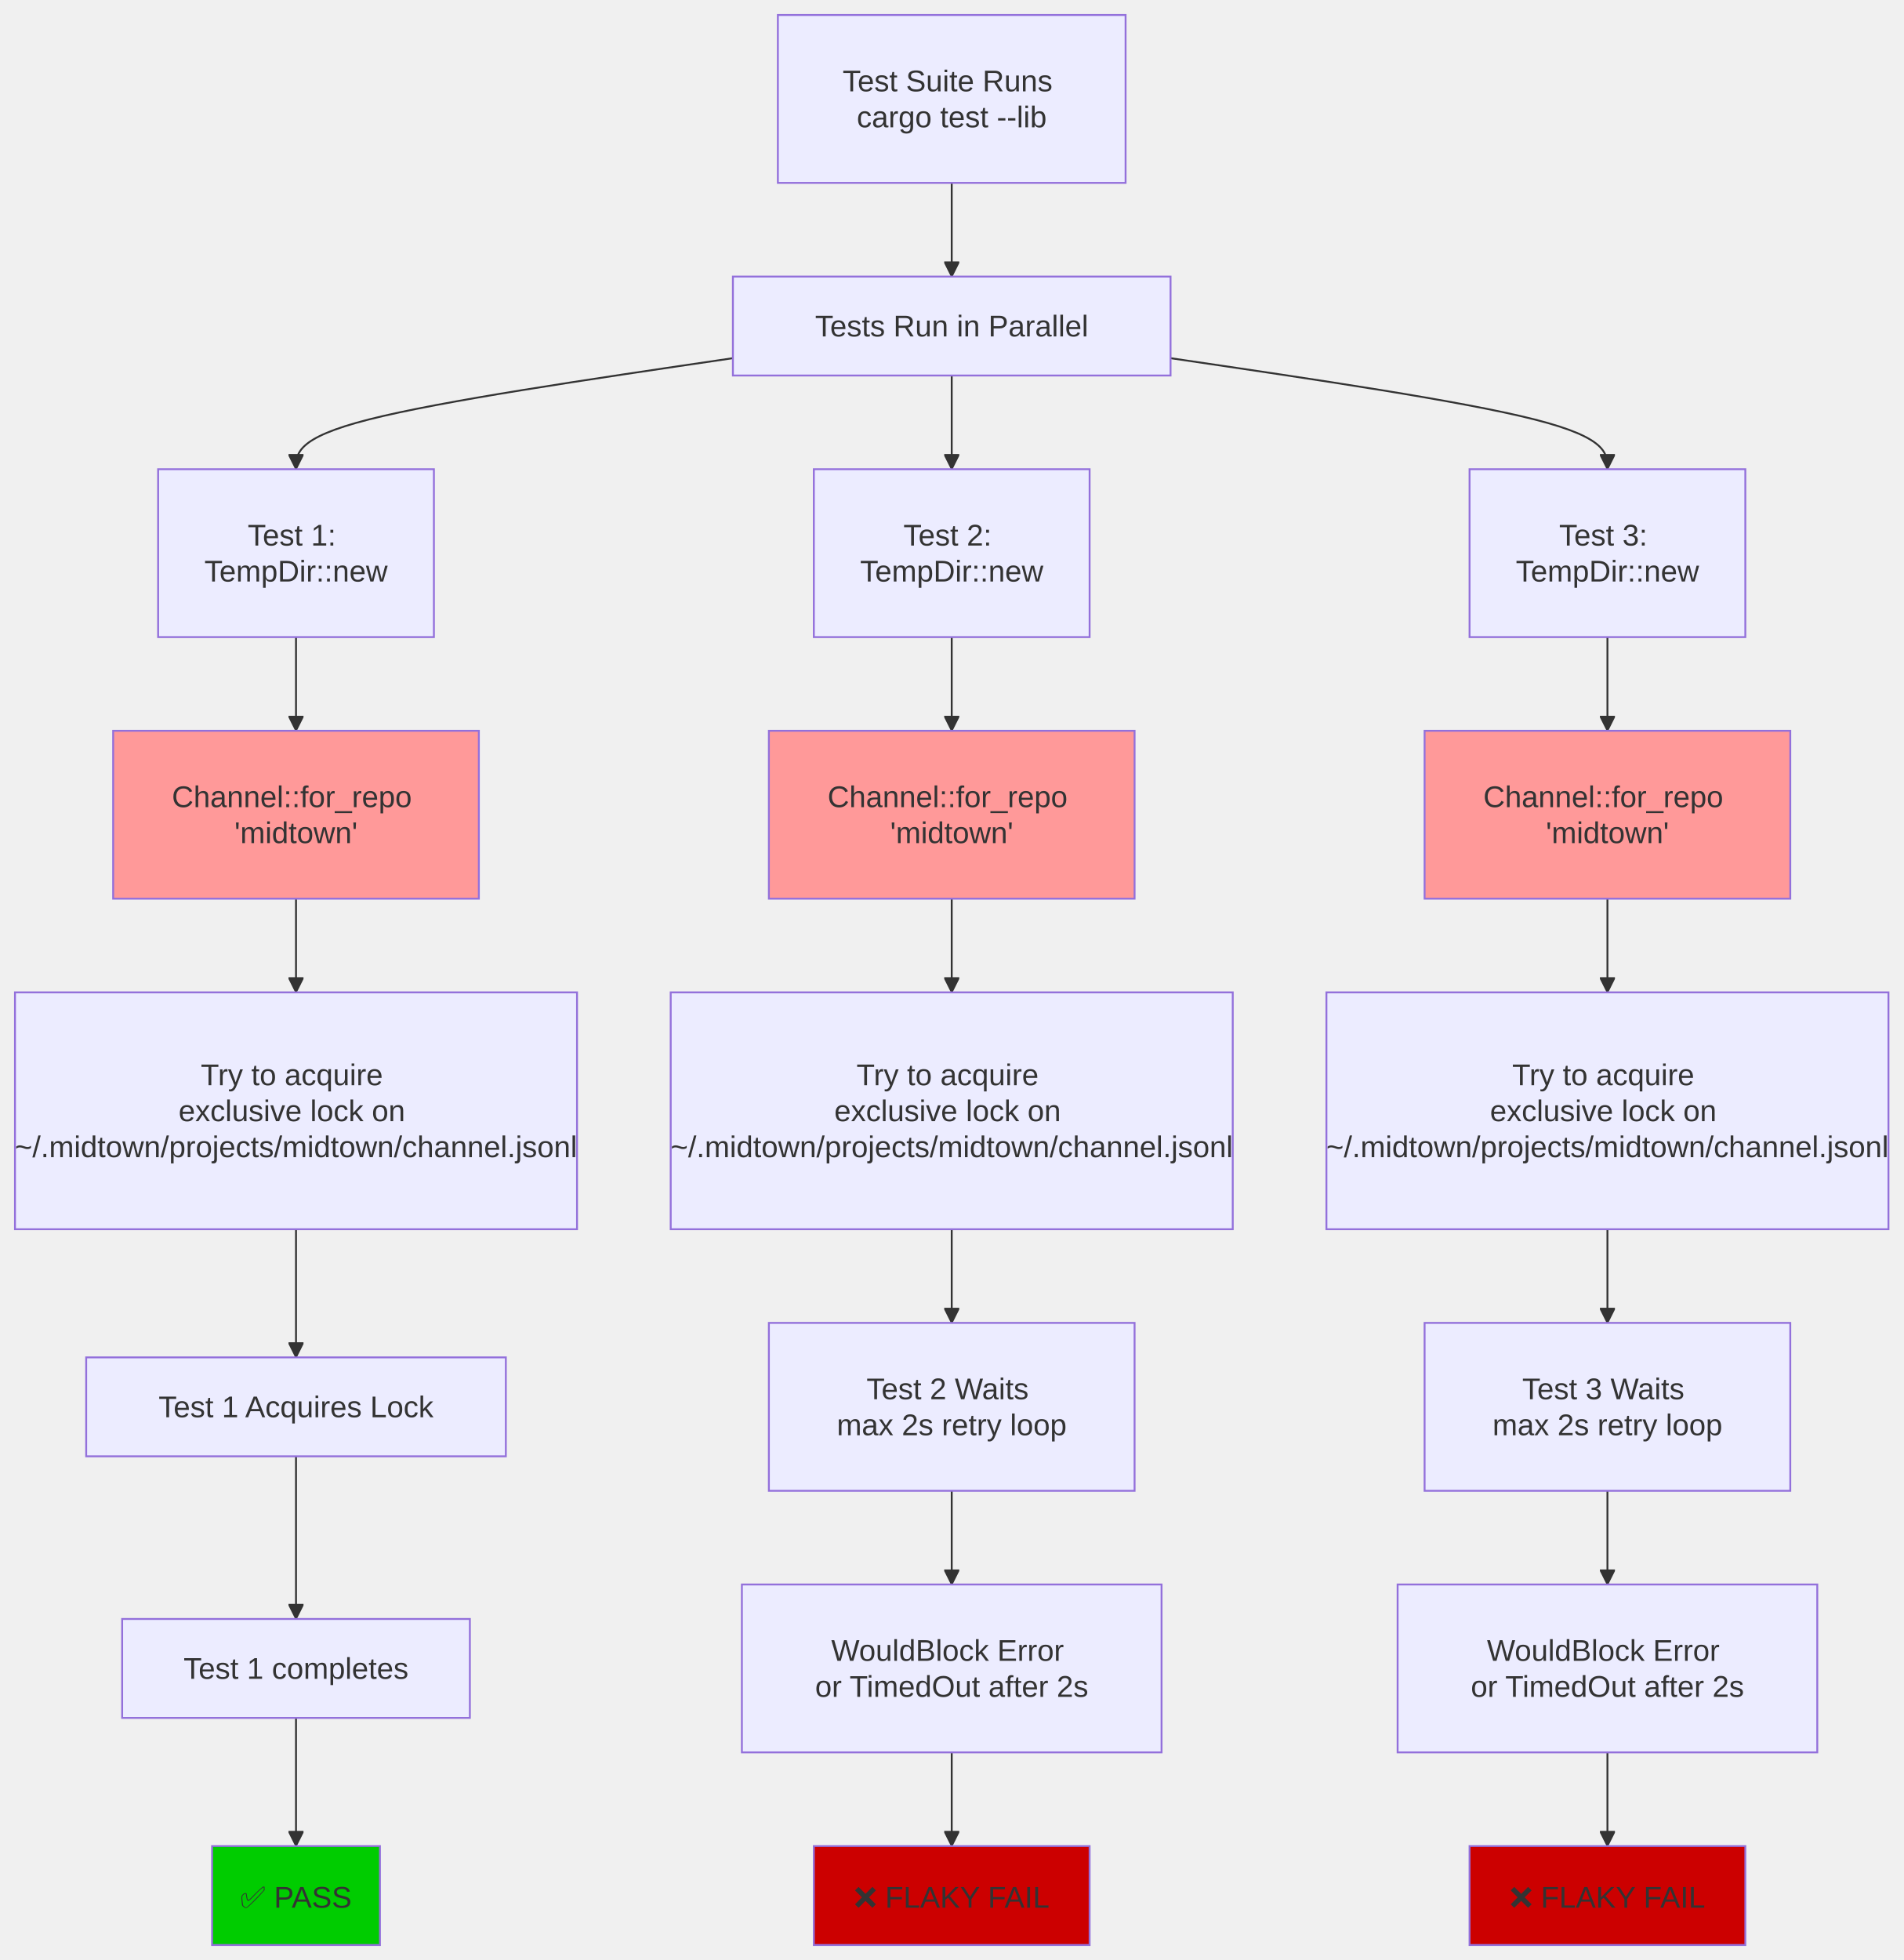
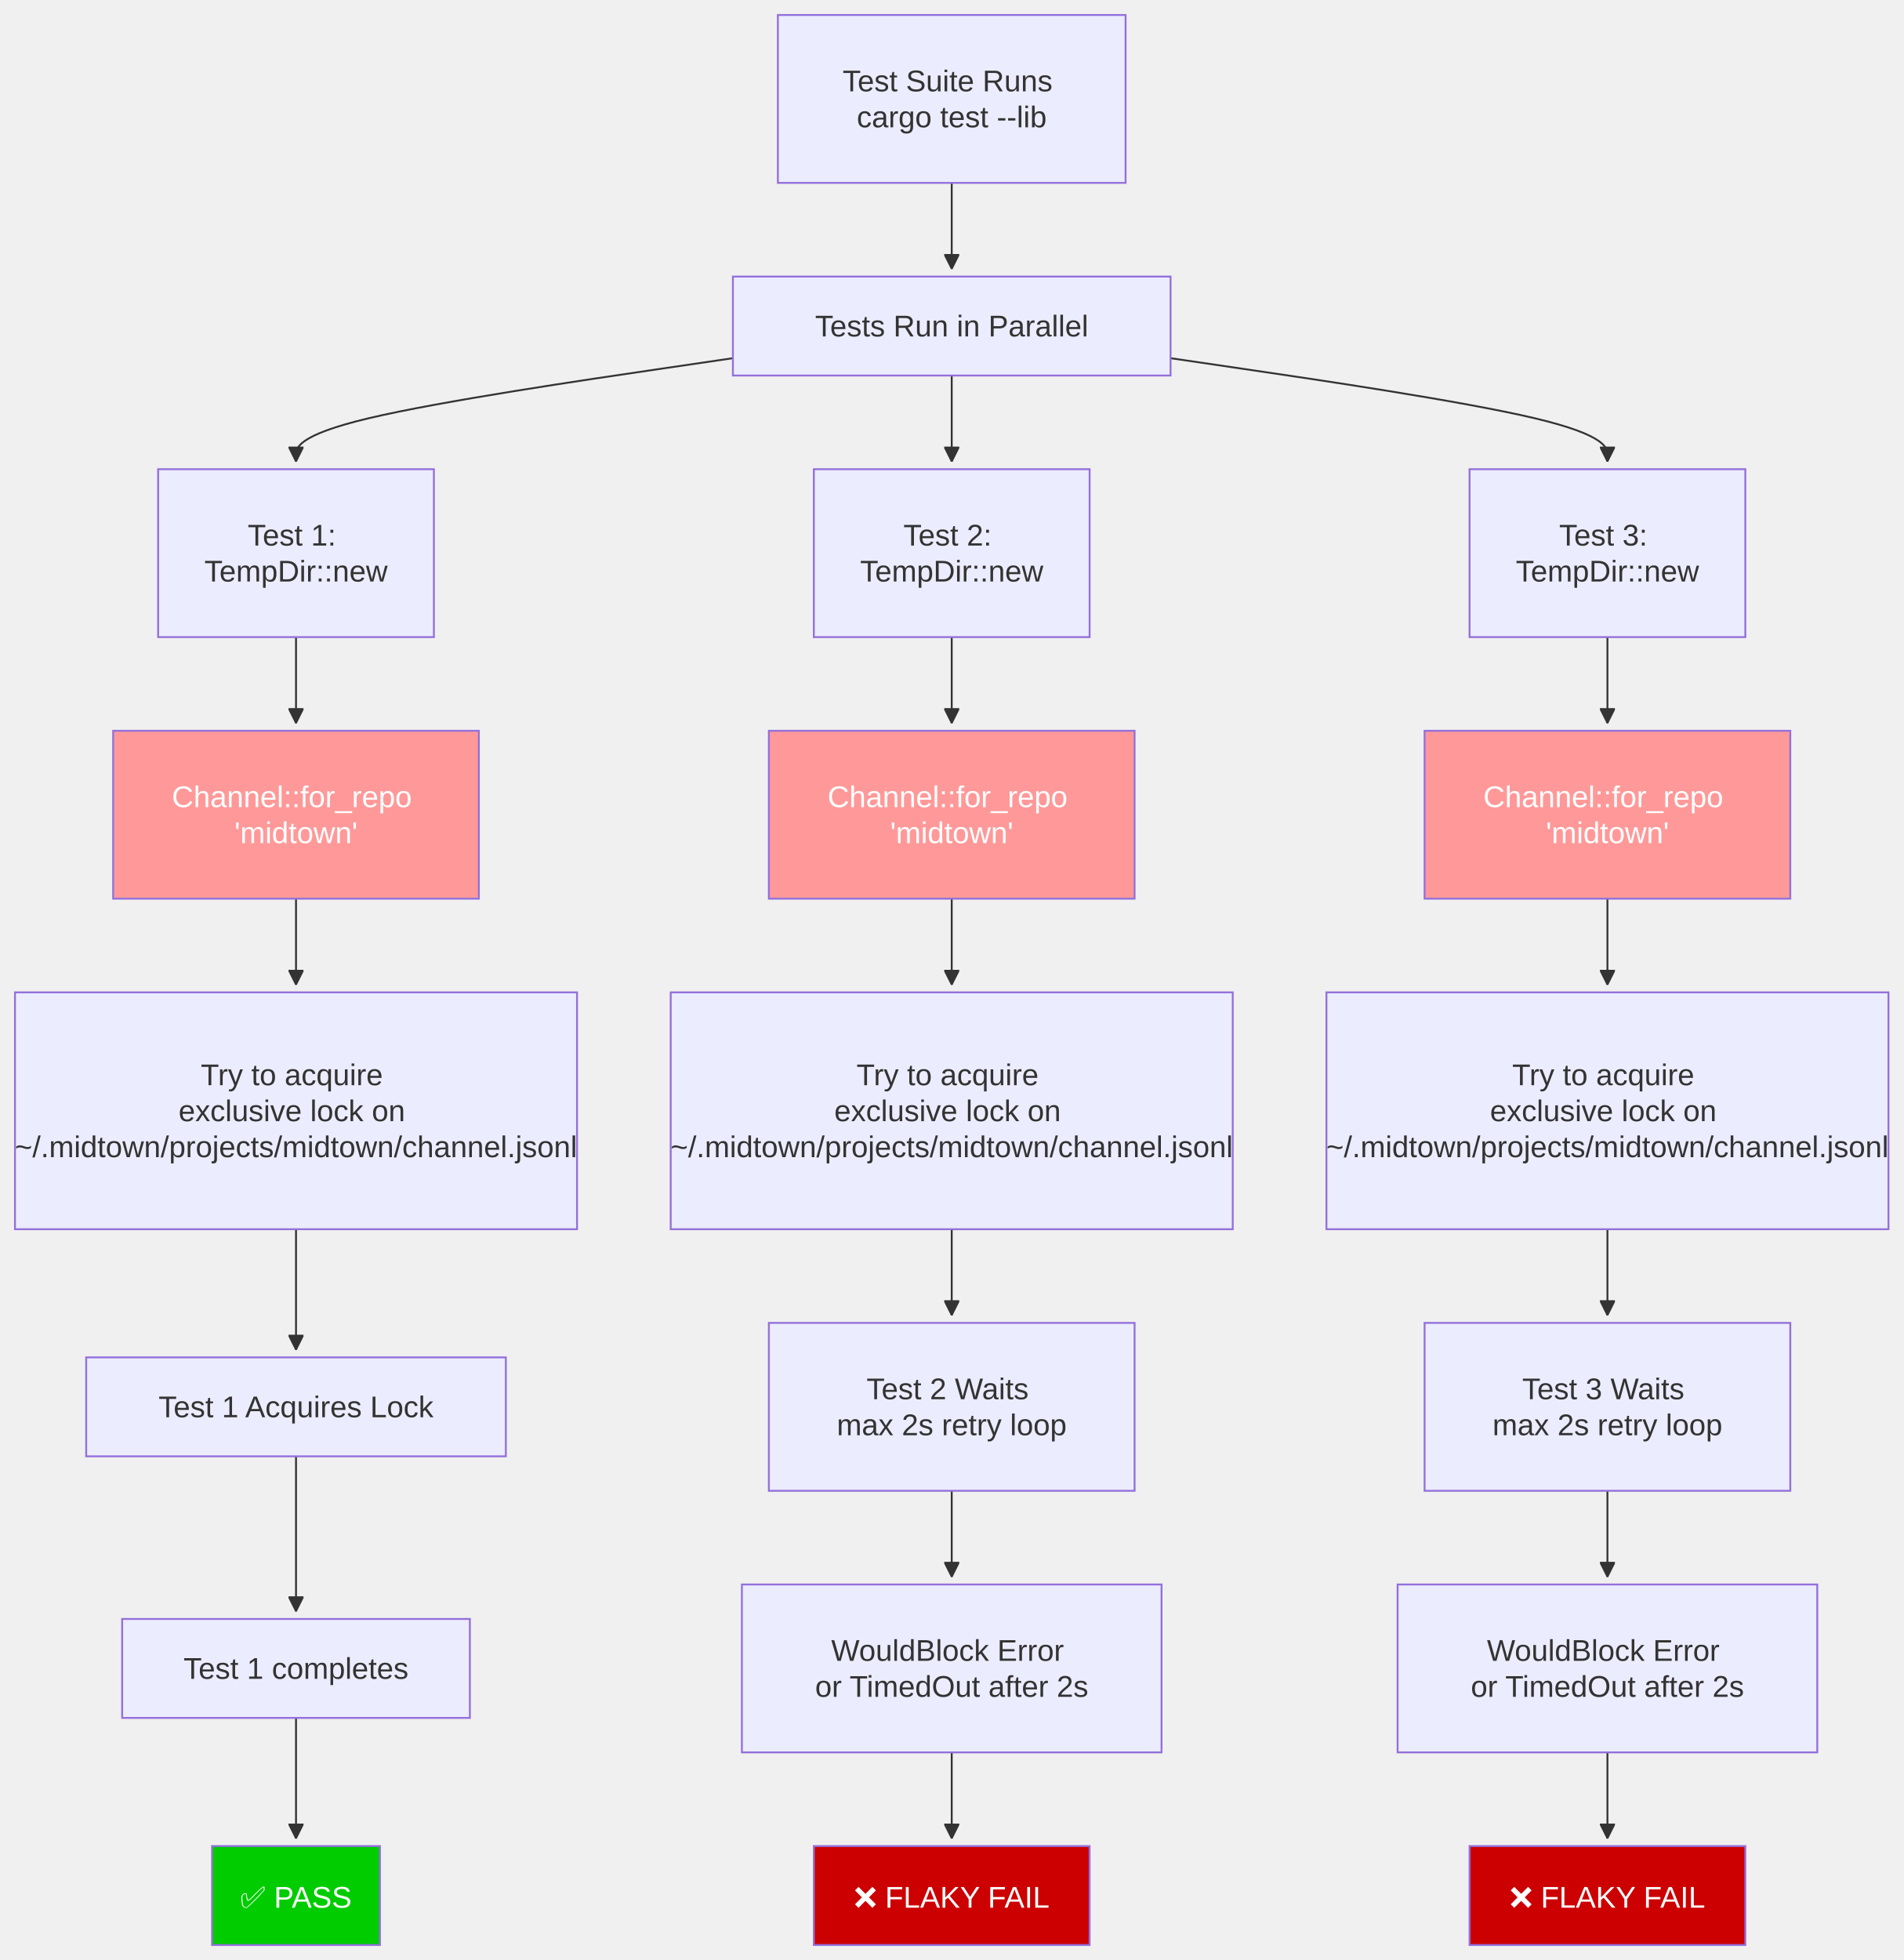
<svg xmlns="http://www.w3.org/2000/svg" width="1016" height="1046" viewBox="-8 -8 1016 1046" class="mermaid">
  <style>

.mermaid {
  font-family: trebuchet ms, verdana, arial, sans-serif;
  font-size: 16px;
}

.node rect,
.node polygon,
.node circle,
.node ellipse,
.node path {
  fill: #ECECFF;
  stroke: #9370DB;
  stroke-width: 1px;
}

.node line {
  stroke: #9370DB;
  stroke-width: 1px;
}

.node .label {
  fill: #333333;
}

.node text {
  fill: #333333;
  font-family: trebuchet ms, verdana, arial, sans-serif;
  font-size: 16px;
}

.edge-path {
  fill: none;
  stroke: #333333;
  stroke-width: 1px;
}

.edge-label {
  fill: #333333;
  font-family: trebuchet ms, verdana, arial, sans-serif;
}

.edge-label-bg {
  fill: rgba(232, 232, 232, 0.8);
}

.subgraph {
  fill: #ffffde;
  stroke: #aaaa33;
  stroke-width: 1px;
}

.subgraph-title {
  fill: #333333;
  font-weight: bold;
}

.cluster rect {
  fill: #ffffde;
  stroke: #aaaa33;
  stroke-width: 1px;
  rx: 5px;
  ry: 5px;
}

.cluster-label {
  fill: #333333;
  font-family: trebuchet ms, verdana, arial, sans-serif;
  font-size: 16px;
  font-weight: bold;
}

marker path {
  fill: #333333;
  stroke: #333333;
}

  </style>
  <defs>
    <marker id="arrow_point" viewBox="0 0 10 10" refX="10" refY="5" markerWidth="8" markerHeight="8" orient="auto" markerUnits="userSpaceOnUse">
      <path d="M 0 0 L 10 5 L 0 10 z" />
    </marker>
    <marker id="arrow_point_start" viewBox="0 0 10 10" refX="4.5" refY="5" markerWidth="8" markerHeight="8" orient="auto" markerUnits="userSpaceOnUse">
      <path d="M 0 5 L 10 10 L 10 0 z" />
    </marker>
    <marker id="arrow_cross" viewBox="0 0 11 11" refX="12" refY="5.2" markerWidth="11" markerHeight="11" orient="auto" markerUnits="userSpaceOnUse">
-       <path d="M 1 1 L 10 10 M 10 1 L 1 10" stroke-width="2" fill="none" />
+       <path d="M 1 1 L 10 10 M 10 1 L 1 10" fill="none" stroke-width="2" />
    </marker>
    <marker id="arrow_cross_start" viewBox="0 0 11 11" refX="-1" refY="5.2" markerWidth="11" markerHeight="11" orient="auto" markerUnits="userSpaceOnUse">
      <path d="M 1 1 L 10 10 M 10 1 L 1 10" fill="none" stroke-width="2" />
    </marker>
    <marker id="arrow_circle" viewBox="0 0 10 10" refX="11" refY="5" markerWidth="11" markerHeight="11" orient="auto" markerUnits="userSpaceOnUse">
      <circle cx="5" cy="5" r="5" />
    </marker>
    <marker id="arrow_circle_start" viewBox="0 0 10 10" refX="-1" refY="5" markerWidth="11" markerHeight="11" orient="auto" markerUnits="userSpaceOnUse">
      <circle cx="5" cy="5" r="5" />
    </marker>
  </defs>
  <g class="root">
    <g class="clusters">

    </g>
    <g class="edgePaths">
      <g class="edge" id="edge-L-Start-Parallel-0">
-         <path d="M 500.00 89.60 C 500.00 97.93, 500.00 106.27, 500.00 114.60 C 500.00 122.93, 500.00 131.27, 500.00 139.60" class="edge-path" marker-end="url(#arrow_point)" fill="none" stroke-width="1" />
+         <path d="M500,89.6L500,93.767C500,97.933,500,106.267,500,113.933C500,121.6,500,128.6,500,132.1L500,135.6" class="edge-path" fill="none" stroke-width="1" marker-end="url(#arrow_point)" />
      </g>
      <g class="edge" id="edge-L-Parallel-T1-0">
-         <path d="M 383.20 183.15 C 305.47 194.57, 227.73 205.98, 188.87 215.86 C 150.00 225.73, 150.00 234.07, 150.00 242.40" class="edge-path" fill="none" stroke-width="1" marker-end="url(#arrow_point)" />
+         <path d="M383.2,183.153L344.333,188.861C305.467,194.569,227.733,205.984,188.867,215.192C150,224.4,150,231.4,150,234.9L150,238.4" class="edge-path" stroke-width="1" fill="none" marker-end="url(#arrow_point)" />
      </g>
      <g class="edge" id="edge-L-Parallel-T2-0">
-         <path d="M 500.00 192.40 C 500.00 200.73, 500.00 209.07, 500.00 217.40 C 500.00 225.73, 500.00 234.07, 500.00 242.40" class="edge-path" marker-end="url(#arrow_point)" fill="none" stroke-width="1" />
+         <path d="M500,192.4L500,196.567C500,200.733,500,209.067,500,216.733C500,224.4,500,231.4,500,234.9L500,238.4" class="edge-path" marker-end="url(#arrow_point)" fill="none" stroke-width="1" />
      </g>
      <g class="edge" id="edge-L-Parallel-T3-0">
-         <path d="M 616.80 183.15 C 694.53 194.57, 772.27 205.98, 811.13 215.86 C 850.00 225.73, 850.00 234.07, 850.00 242.40" class="edge-path" stroke-width="1" fill="none" marker-end="url(#arrow_point)" />
+         <path d="M616.8,183.153L655.667,188.861C694.533,194.569,772.267,205.984,811.133,215.192C850,224.4,850,231.4,850,234.9L850,238.4" class="edge-path" stroke-width="1" marker-end="url(#arrow_point)" fill="none" />
      </g>
      <g class="edge" id="edge-L-T1-Same1-0">
-         <path d="M 150.00 332.00 C 150.00 340.33, 150.00 348.67, 150.00 357.00 C 150.00 365.33, 150.00 373.67, 150.00 382.00" class="edge-path" stroke-width="1" marker-end="url(#arrow_point)" fill="none" />
+         <path d="M150,332L150,336.167C150,340.333,150,348.667,150,356.333C150,364,150,371,150,374.5L150,378" class="edge-path" stroke-width="1" fill="none" marker-end="url(#arrow_point)" />
      </g>
      <g class="edge" id="edge-L-T2-Same2-0">
-         <path d="M 500.00 332.00 C 500.00 340.33, 500.00 348.67, 500.00 357.00 C 500.00 365.33, 500.00 373.67, 500.00 382.00" class="edge-path" fill="none" marker-end="url(#arrow_point)" stroke-width="1" />
+         <path d="M500,332L500,336.167C500,340.333,500,348.667,500,356.333C500,364,500,371,500,374.5L500,378" class="edge-path" fill="none" stroke-width="1" marker-end="url(#arrow_point)" />
      </g>
      <g class="edge" id="edge-L-T3-Same3-0">
-         <path d="M 850.00 332.00 C 850.00 340.33, 850.00 348.67, 850.00 357.00 C 850.00 365.33, 850.00 373.67, 850.00 382.00" class="edge-path" fill="none" stroke-width="1" marker-end="url(#arrow_point)" />
+         <path d="M850,332L850,336.167C850,340.333,850,348.667,850,356.333C850,364,850,371,850,374.5L850,378" class="edge-path" stroke-width="1" fill="none" marker-end="url(#arrow_point)" />
      </g>
      <g class="edge" id="edge-L-Same1-Lock1-0">
-         <path d="M 150.00 471.60 C 150.00 479.93, 150.00 488.27, 150.00 496.60 C 150.00 504.93, 150.00 513.27, 150.00 521.60" class="edge-path" fill="none" stroke-width="1" marker-end="url(#arrow_point)" />
+         <path d="M150,471.6L150,475.767C150,479.933,150,488.267,150,495.933C150,503.6,150,510.6,150,514.1L150,517.6" class="edge-path" fill="none" marker-end="url(#arrow_point)" stroke-width="1" />
      </g>
      <g class="edge" id="edge-L-Same2-Lock2-0">
-         <path d="M 500.00 471.60 C 500.00 479.93, 500.00 488.27, 500.00 496.60 C 500.00 504.93, 500.00 513.27, 500.00 521.60" class="edge-path" fill="none" stroke-width="1" marker-end="url(#arrow_point)" />
+         <path d="M500,471.6L500,475.767C500,479.933,500,488.267,500,495.933C500,503.6,500,510.6,500,514.1L500,517.6" class="edge-path" stroke-width="1" marker-end="url(#arrow_point)" fill="none" />
      </g>
      <g class="edge" id="edge-L-Same3-Lock3-0">
-         <path d="M 850.00 471.60 C 850.00 479.93, 850.00 488.27, 850.00 496.60 C 850.00 504.93, 850.00 513.27, 850.00 521.60" class="edge-path" stroke-width="1" marker-end="url(#arrow_point)" fill="none" />
+         <path d="M850,471.6L850,475.767C850,479.933,850,488.267,850,495.933C850,503.6,850,510.6,850,514.1L850,517.6" class="edge-path" stroke-width="1" fill="none" marker-end="url(#arrow_point)" />
      </g>
      <g class="edge" id="edge-L-Lock1-FirstWins-0">
-         <path d="M 150.00 648.00 C 150.00 656.33, 150.00 664.67, 150.00 676.07 C 150.00 687.47, 150.00 701.93, 150.00 716.40" class="edge-path" marker-end="url(#arrow_point)" fill="none" stroke-width="1" />
+         <path d="M150,648L150,652.167C150,656.333,150,664.667,150,675.4C150,686.133,150,699.267,150,705.833L150,712.4" class="edge-path" marker-end="url(#arrow_point)" stroke-width="1" fill="none" />
      </g>
      <g class="edge" id="edge-L-Lock2-Starve2-0">
-         <path d="M 500.00 648.00 C 500.00 656.33, 500.00 664.67, 500.00 673.00 C 500.00 681.33, 500.00 689.67, 500.00 698.00" class="edge-path" marker-end="url(#arrow_point)" fill="none" stroke-width="1" />
+         <path d="M500,648L500,652.167C500,656.333,500,664.667,500,672.333C500,680,500,687,500,690.5L500,694" class="edge-path" marker-end="url(#arrow_point)" stroke-width="1" fill="none" />
      </g>
      <g class="edge" id="edge-L-Lock3-Starve3-0">
-         <path d="M 850.00 648.00 C 850.00 656.33, 850.00 664.67, 850.00 673.00 C 850.00 681.33, 850.00 689.67, 850.00 698.00" class="edge-path" marker-end="url(#arrow_point)" fill="none" stroke-width="1" />
+         <path d="M850,648L850,652.167C850,656.333,850,664.667,850,672.333C850,680,850,687,850,690.5L850,694" class="edge-path" stroke-width="1" marker-end="url(#arrow_point)" fill="none" />
      </g>
      <g class="edge" id="edge-L-FirstWins-Works-0">
-         <path d="M 150.00 769.20 C 150.00 783.67, 150.00 798.13, 150.00 812.60 C 150.00 827.07, 150.00 841.53, 150.00 856.00" class="edge-path" fill="none" stroke-width="1" marker-end="url(#arrow_point)" />
+         <path d="M150,769.2L150,776.433C150,783.667,150,798.133,150,811.933C150,825.733,150,838.867,150,845.433L150,852" class="edge-path" stroke-width="1" fill="none" marker-end="url(#arrow_point)" />
      </g>
      <g class="edge" id="edge-L-Starve2-Timeout2-0">
-         <path d="M 500.00 787.60 C 500.00 795.93, 500.00 804.27, 500.00 812.60 C 500.00 820.93, 500.00 829.27, 500.00 837.60" class="edge-path" marker-end="url(#arrow_point)" fill="none" stroke-width="1" />
+         <path d="M500,787.6L500,791.767C500,795.933,500,804.267,500,811.933C500,819.6,500,826.6,500,830.1L500,833.6" class="edge-path" fill="none" stroke-width="1" marker-end="url(#arrow_point)" />
      </g>
      <g class="edge" id="edge-L-Starve3-Timeout3-0">
-         <path d="M 850.00 787.60 C 850.00 795.93, 850.00 804.27, 850.00 812.60 C 850.00 820.93, 850.00 829.27, 850.00 837.60" class="edge-path" fill="none" stroke-width="1" marker-end="url(#arrow_point)" />
+         <path d="M850,787.6L850,791.767C850,795.933,850,804.267,850,811.933C850,819.6,850,826.6,850,830.1L850,833.6" class="edge-path" stroke-width="1" fill="none" marker-end="url(#arrow_point)" />
      </g>
      <g class="edge" id="edge-L-Works-Pass-0">
-         <path d="M 150.00 908.80 C 150.00 923.27, 150.00 937.73, 150.00 949.13 C 150.00 960.53, 150.00 968.87, 150.00 977.20" class="edge-path" stroke-width="1" marker-end="url(#arrow_point)" fill="none" />
+         <path d="M150,908.8L150,916.033C150,923.267,150,937.733,150,948.467C150,959.2,150,966.2,150,969.7L150,973.2" class="edge-path" fill="none" stroke-width="1" marker-end="url(#arrow_point)" />
      </g>
      <g class="edge" id="edge-L-Timeout2-Fail2-0">
-         <path d="M 500.00 927.20 C 500.00 935.53, 500.00 943.87, 500.00 952.20 C 500.00 960.53, 500.00 968.87, 500.00 977.20" class="edge-path" fill="none" stroke-width="1" marker-end="url(#arrow_point)" />
+         <path d="M500,927.2L500,931.367C500,935.533,500,943.867,500,951.533C500,959.2,500,966.2,500,969.7L500,973.2" class="edge-path" stroke-width="1" fill="none" marker-end="url(#arrow_point)" />
      </g>
      <g class="edge" id="edge-L-Timeout3-Fail3-0">
-         <path d="M 850.00 927.20 C 850.00 935.53, 850.00 943.87, 850.00 952.20 C 850.00 960.53, 850.00 968.87, 850.00 977.20" class="edge-path" fill="none" stroke-width="1" marker-end="url(#arrow_point)" />
+         <path d="M850,927.2L850,931.367C850,935.533,850,943.867,850,951.533C850,959.2,850,966.2,850,969.7L850,973.2" class="edge-path" marker-end="url(#arrow_point)" fill="none" stroke-width="1" />
      </g>
    </g>
    <g class="edgeLabels">

    </g>
    <g class="nodes">
      <g class="node" id="node-Fail2">
        <rect x="426.4" y="977.2" width="147.2" height="52.8" style="fill:#cc0000 !important;color:#fff !important" />
-         <text x="500" y="1003.6" class="label" dominant-baseline="central" text-anchor="middle">❌ FLAKY FAIL</text>
+         <text x="500" y="1003.6" class="label" dominant-baseline="central" style="fill: #fff" text-anchor="middle">❌ FLAKY FAIL</text>
      </g>
      <g class="node" id="node-Fail3">
        <rect x="776.4" y="977.2" width="147.2" height="52.8" style="fill:#cc0000 !important;color:#fff !important" />
-         <text x="850" y="1003.6" class="label" dominant-baseline="central" text-anchor="middle">❌ FLAKY FAIL</text>
+         <text x="850" y="1003.6" class="label" dominant-baseline="central" style="fill: #fff" text-anchor="middle">❌ FLAKY FAIL</text>
      </g>
      <g class="node" id="node-FirstWins">
        <rect x="38" y="716.4" width="224" height="52.8" />
        <text x="150" y="742.8" class="label" text-anchor="middle" dominant-baseline="central">Test 1 Acquires Lock</text>
      </g>
      <g class="node" id="node-Lock1">
        <rect x="0" y="521.6" width="300" height="126.4" />
        <text x="150" y="584.8" class="label" text-anchor="middle" dominant-baseline="central">
          <tspan x="150" y="584.8" dy="-1.2em">Try to acquire</tspan>
          <tspan x="150" dy="1.2em">exclusive lock on</tspan>
          <tspan x="150" dy="1.2em">~/.midtown/projects/midtown/channel.jsonl</tspan>
        </text>
      </g>
      <g class="node" id="node-Lock2">
        <rect x="350" y="521.6" width="300" height="126.4" />
        <text x="500" y="584.8" class="label" dominant-baseline="central" text-anchor="middle">
          <tspan x="500" y="584.8" dy="-1.2em">Try to acquire</tspan>
          <tspan x="500" dy="1.2em">exclusive lock on</tspan>
          <tspan x="500" dy="1.2em">~/.midtown/projects/midtown/channel.jsonl</tspan>
        </text>
      </g>
      <g class="node" id="node-Lock3">
        <rect x="700" y="521.6" width="300" height="126.4" />
        <text x="850" y="584.8" class="label" dominant-baseline="central" text-anchor="middle">
          <tspan x="850" y="584.8" dy="-1.2em">Try to acquire</tspan>
          <tspan x="850" dy="1.2em">exclusive lock on</tspan>
          <tspan x="850" dy="1.2em">~/.midtown/projects/midtown/channel.jsonl</tspan>
        </text>
      </g>
      <g class="node" id="node-Parallel">
        <rect x="383.2" y="139.6" width="233.6" height="52.8" />
-         <text x="500" y="166" class="label" text-anchor="middle" dominant-baseline="central">Tests Run in Parallel</text>
+         <text x="500" y="166" class="label" dominant-baseline="central" text-anchor="middle">Tests Run in Parallel</text>
      </g>
      <g class="node" id="node-Pass">
        <rect x="105.2" y="977.2" width="89.6" height="52.8" style="fill:#00cc00 !important" />
-         <text x="150" y="1003.6" class="label" dominant-baseline="central" text-anchor="middle">✅ PASS</text>
+         <text x="150" y="1003.6" class="label" style="fill: #ffffff" dominant-baseline="central" text-anchor="middle">✅ PASS</text>
      </g>
      <g class="node" id="node-Same1">
        <rect x="52.4" y="382" width="195.2" height="89.6" style="fill:#ff9999 !important" />
-         <text x="150" y="426.8" class="label" text-anchor="middle" dominant-baseline="central">
+         <text x="150" y="426.8" class="label" text-anchor="middle" dominant-baseline="central" style="fill: #ffffff">
          <tspan x="150" y="426.8" dy="-0.6em">Channel::for_repo</tspan>
          <tspan x="150" dy="1.2em">'midtown'</tspan>
        </text>
      </g>
      <g class="node" id="node-Same2">
        <rect x="402.4" y="382" width="195.2" height="89.6" style="fill:#ff9999 !important" />
-         <text x="500" y="426.8" class="label" dominant-baseline="central" text-anchor="middle">
+         <text x="500" y="426.8" class="label" style="fill: #ffffff" dominant-baseline="central" text-anchor="middle">
          <tspan x="500" y="426.8" dy="-0.6em">Channel::for_repo</tspan>
          <tspan x="500" dy="1.2em">'midtown'</tspan>
        </text>
      </g>
      <g class="node" id="node-Same3">
        <rect x="752.4" y="382" width="195.2" height="89.6" style="fill:#ff9999 !important" />
-         <text x="850" y="426.8" class="label" dominant-baseline="central" text-anchor="middle">
+         <text x="850" y="426.8" class="label" dominant-baseline="central" text-anchor="middle" style="fill: #ffffff">
          <tspan x="850" y="426.8" dy="-0.6em">Channel::for_repo</tspan>
          <tspan x="850" dy="1.2em">'midtown'</tspan>
        </text>
      </g>
      <g class="node" id="node-Start">
        <rect x="407.2" y="0" width="185.6" height="89.6" />
        <text x="500" y="44.8" class="label" text-anchor="middle" dominant-baseline="central">
          <tspan x="500" y="44.8" dy="-0.6em">Test Suite Runs</tspan>
          <tspan x="500" dy="1.2em">cargo test --lib</tspan>
        </text>
      </g>
      <g class="node" id="node-Starve2">
        <rect x="402.4" y="698" width="195.2" height="89.6" />
-         <text x="500" y="742.8" class="label" dominant-baseline="central" text-anchor="middle">
+         <text x="500" y="742.8" class="label" text-anchor="middle" dominant-baseline="central">
          <tspan x="500" y="742.8" dy="-0.6em">Test 2 Waits</tspan>
          <tspan x="500" dy="1.2em">max 2s retry loop</tspan>
        </text>
      </g>
      <g class="node" id="node-Starve3">
        <rect x="752.4" y="698" width="195.2" height="89.6" />
        <text x="850" y="742.8" class="label" text-anchor="middle" dominant-baseline="central">
          <tspan x="850" y="742.8" dy="-0.6em">Test 3 Waits</tspan>
          <tspan x="850" dy="1.2em">max 2s retry loop</tspan>
        </text>
      </g>
      <g class="node" id="node-T1">
        <rect x="76.4" y="242.4" width="147.2" height="89.6" />
        <text x="150" y="287.2" class="label" text-anchor="middle" dominant-baseline="central">
          <tspan x="150" y="287.2" dy="-0.6em">Test 1:</tspan>
          <tspan x="150" dy="1.2em">TempDir::new</tspan>
        </text>
      </g>
      <g class="node" id="node-T2">
        <rect x="426.4" y="242.4" width="147.2" height="89.6" />
-         <text x="500" y="287.2" class="label" dominant-baseline="central" text-anchor="middle">
+         <text x="500" y="287.2" class="label" text-anchor="middle" dominant-baseline="central">
          <tspan x="500" y="287.2" dy="-0.6em">Test 2:</tspan>
          <tspan x="500" dy="1.2em">TempDir::new</tspan>
        </text>
      </g>
      <g class="node" id="node-T3">
        <rect x="776.4" y="242.4" width="147.2" height="89.6" />
        <text x="850" y="287.2" class="label" text-anchor="middle" dominant-baseline="central">
          <tspan x="850" y="287.2" dy="-0.6em">Test 3:</tspan>
          <tspan x="850" dy="1.2em">TempDir::new</tspan>
        </text>
      </g>
      <g class="node" id="node-Timeout2">
        <rect x="388" y="837.6" width="224" height="89.6" />
-         <text x="500" y="882.4" class="label" text-anchor="middle" dominant-baseline="central">
+         <text x="500" y="882.4" class="label" dominant-baseline="central" text-anchor="middle">
          <tspan x="500" y="882.4" dy="-0.6em">WouldBlock Error</tspan>
          <tspan x="500" dy="1.2em">or TimedOut after 2s</tspan>
        </text>
      </g>
      <g class="node" id="node-Timeout3">
        <rect x="738" y="837.6" width="224" height="89.6" />
-         <text x="850" y="882.4" class="label" dominant-baseline="central" text-anchor="middle">
+         <text x="850" y="882.4" class="label" text-anchor="middle" dominant-baseline="central">
          <tspan x="850" y="882.4" dy="-0.6em">WouldBlock Error</tspan>
          <tspan x="850" dy="1.2em">or TimedOut after 2s</tspan>
        </text>
      </g>
      <g class="node" id="node-Works">
        <rect x="57.2" y="856" width="185.6" height="52.8" />
-         <text x="150" y="882.4" class="label" dominant-baseline="central" text-anchor="middle">Test 1 completes</text>
+         <text x="150" y="882.4" class="label" text-anchor="middle" dominant-baseline="central">Test 1 completes</text>
      </g>
    </g>
  </g>
</svg>
